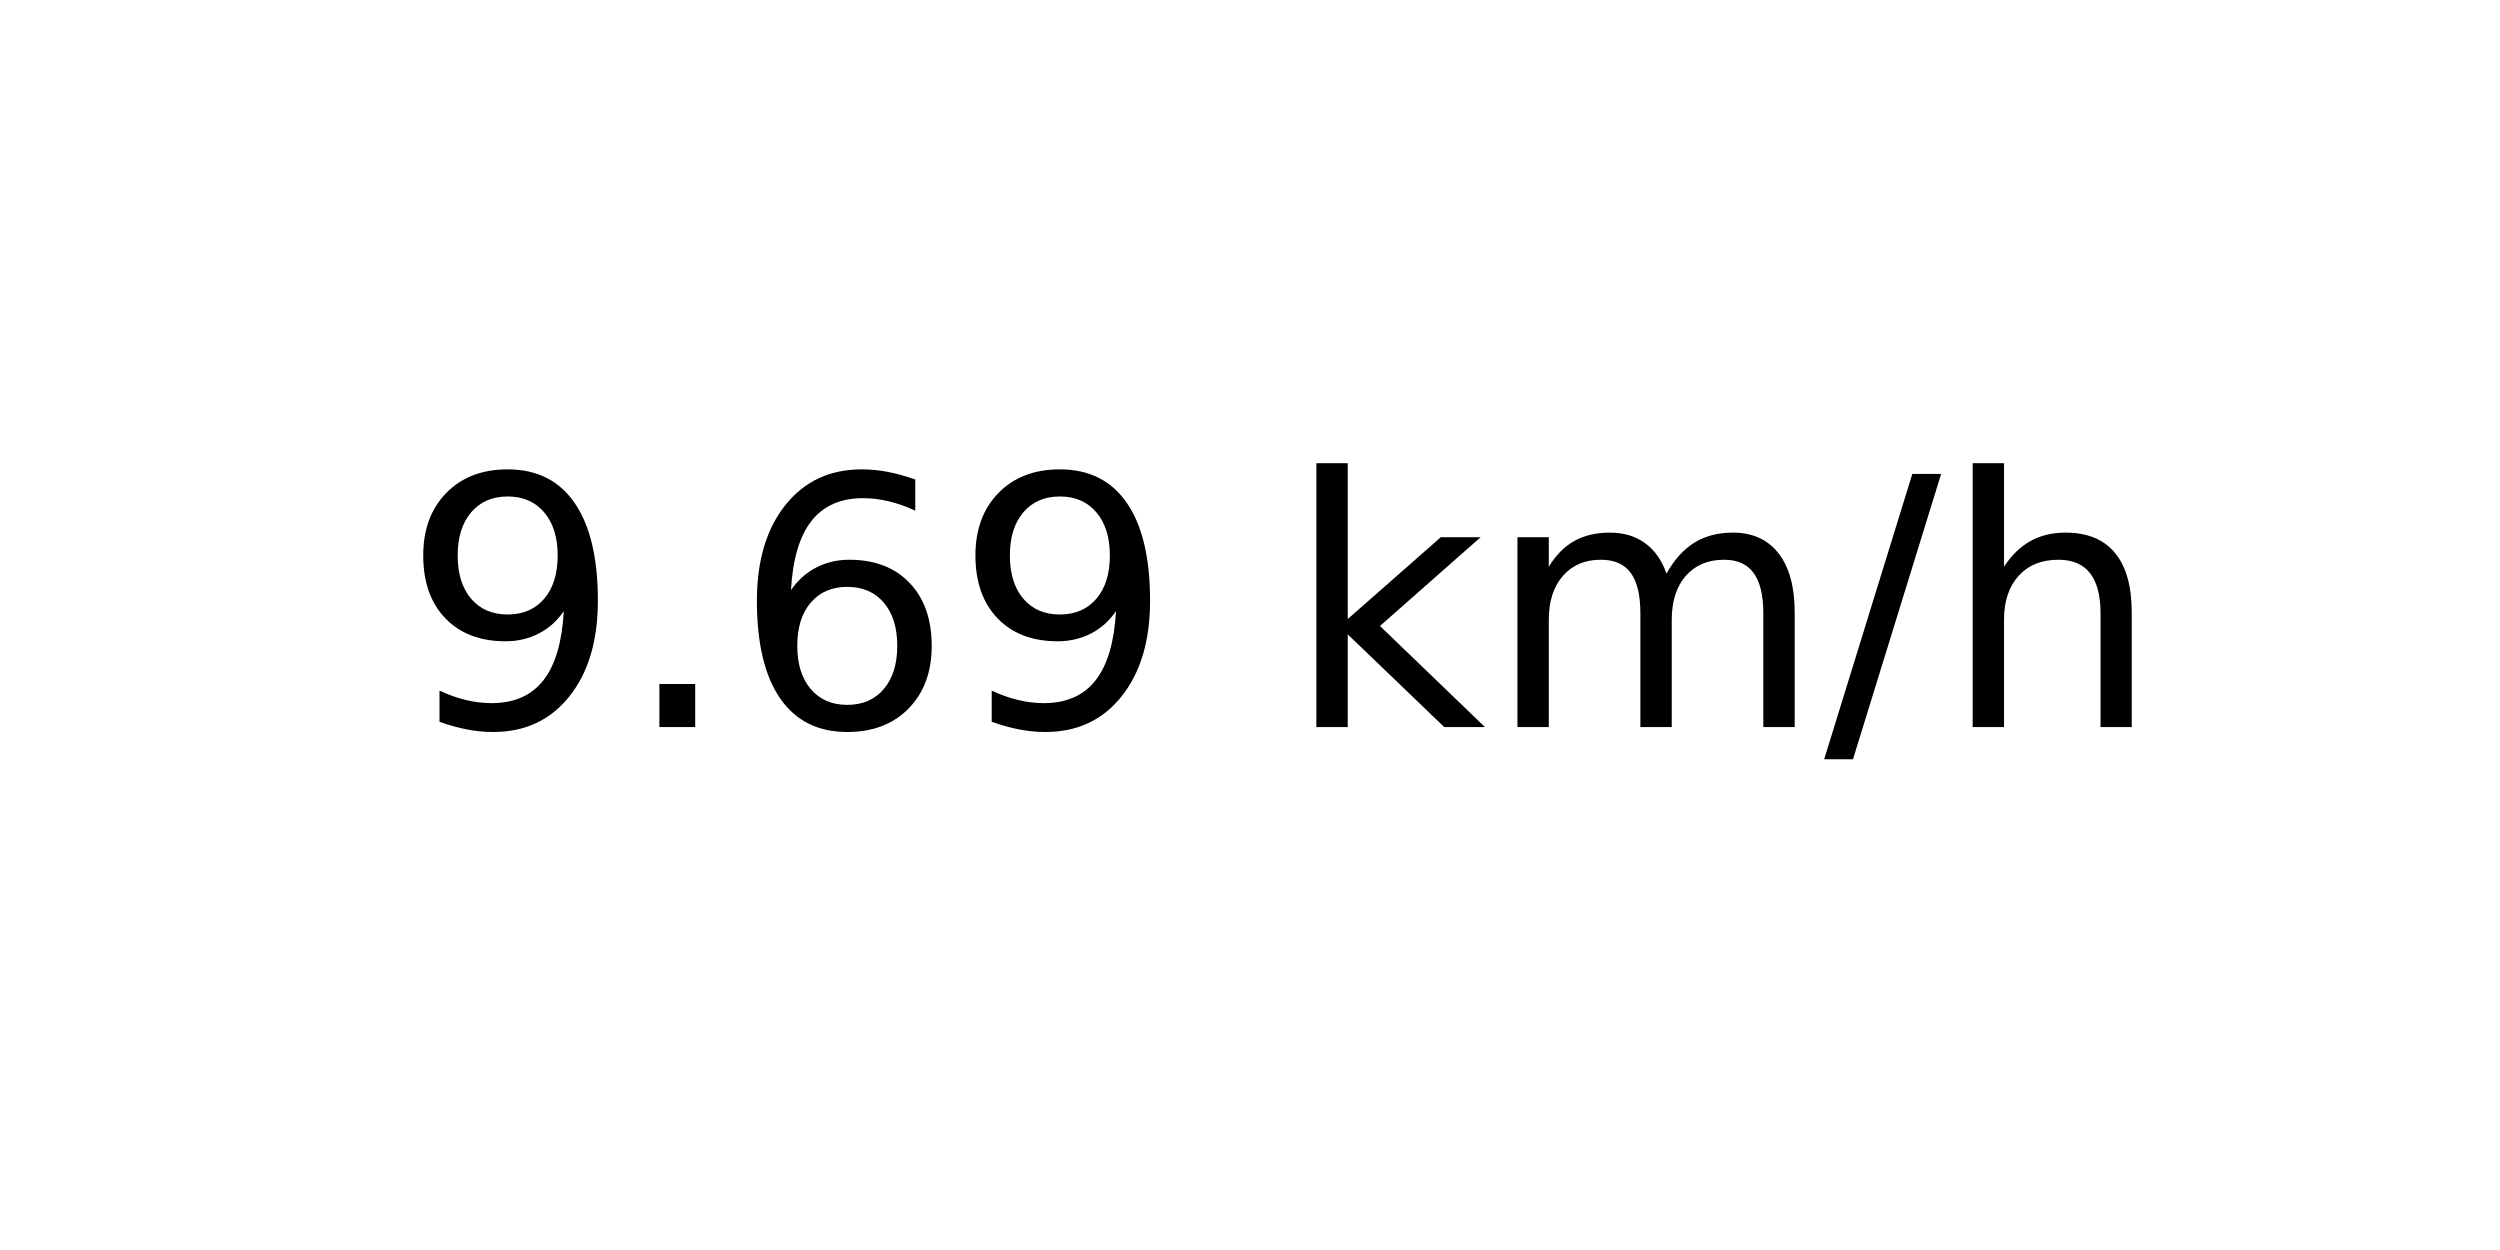
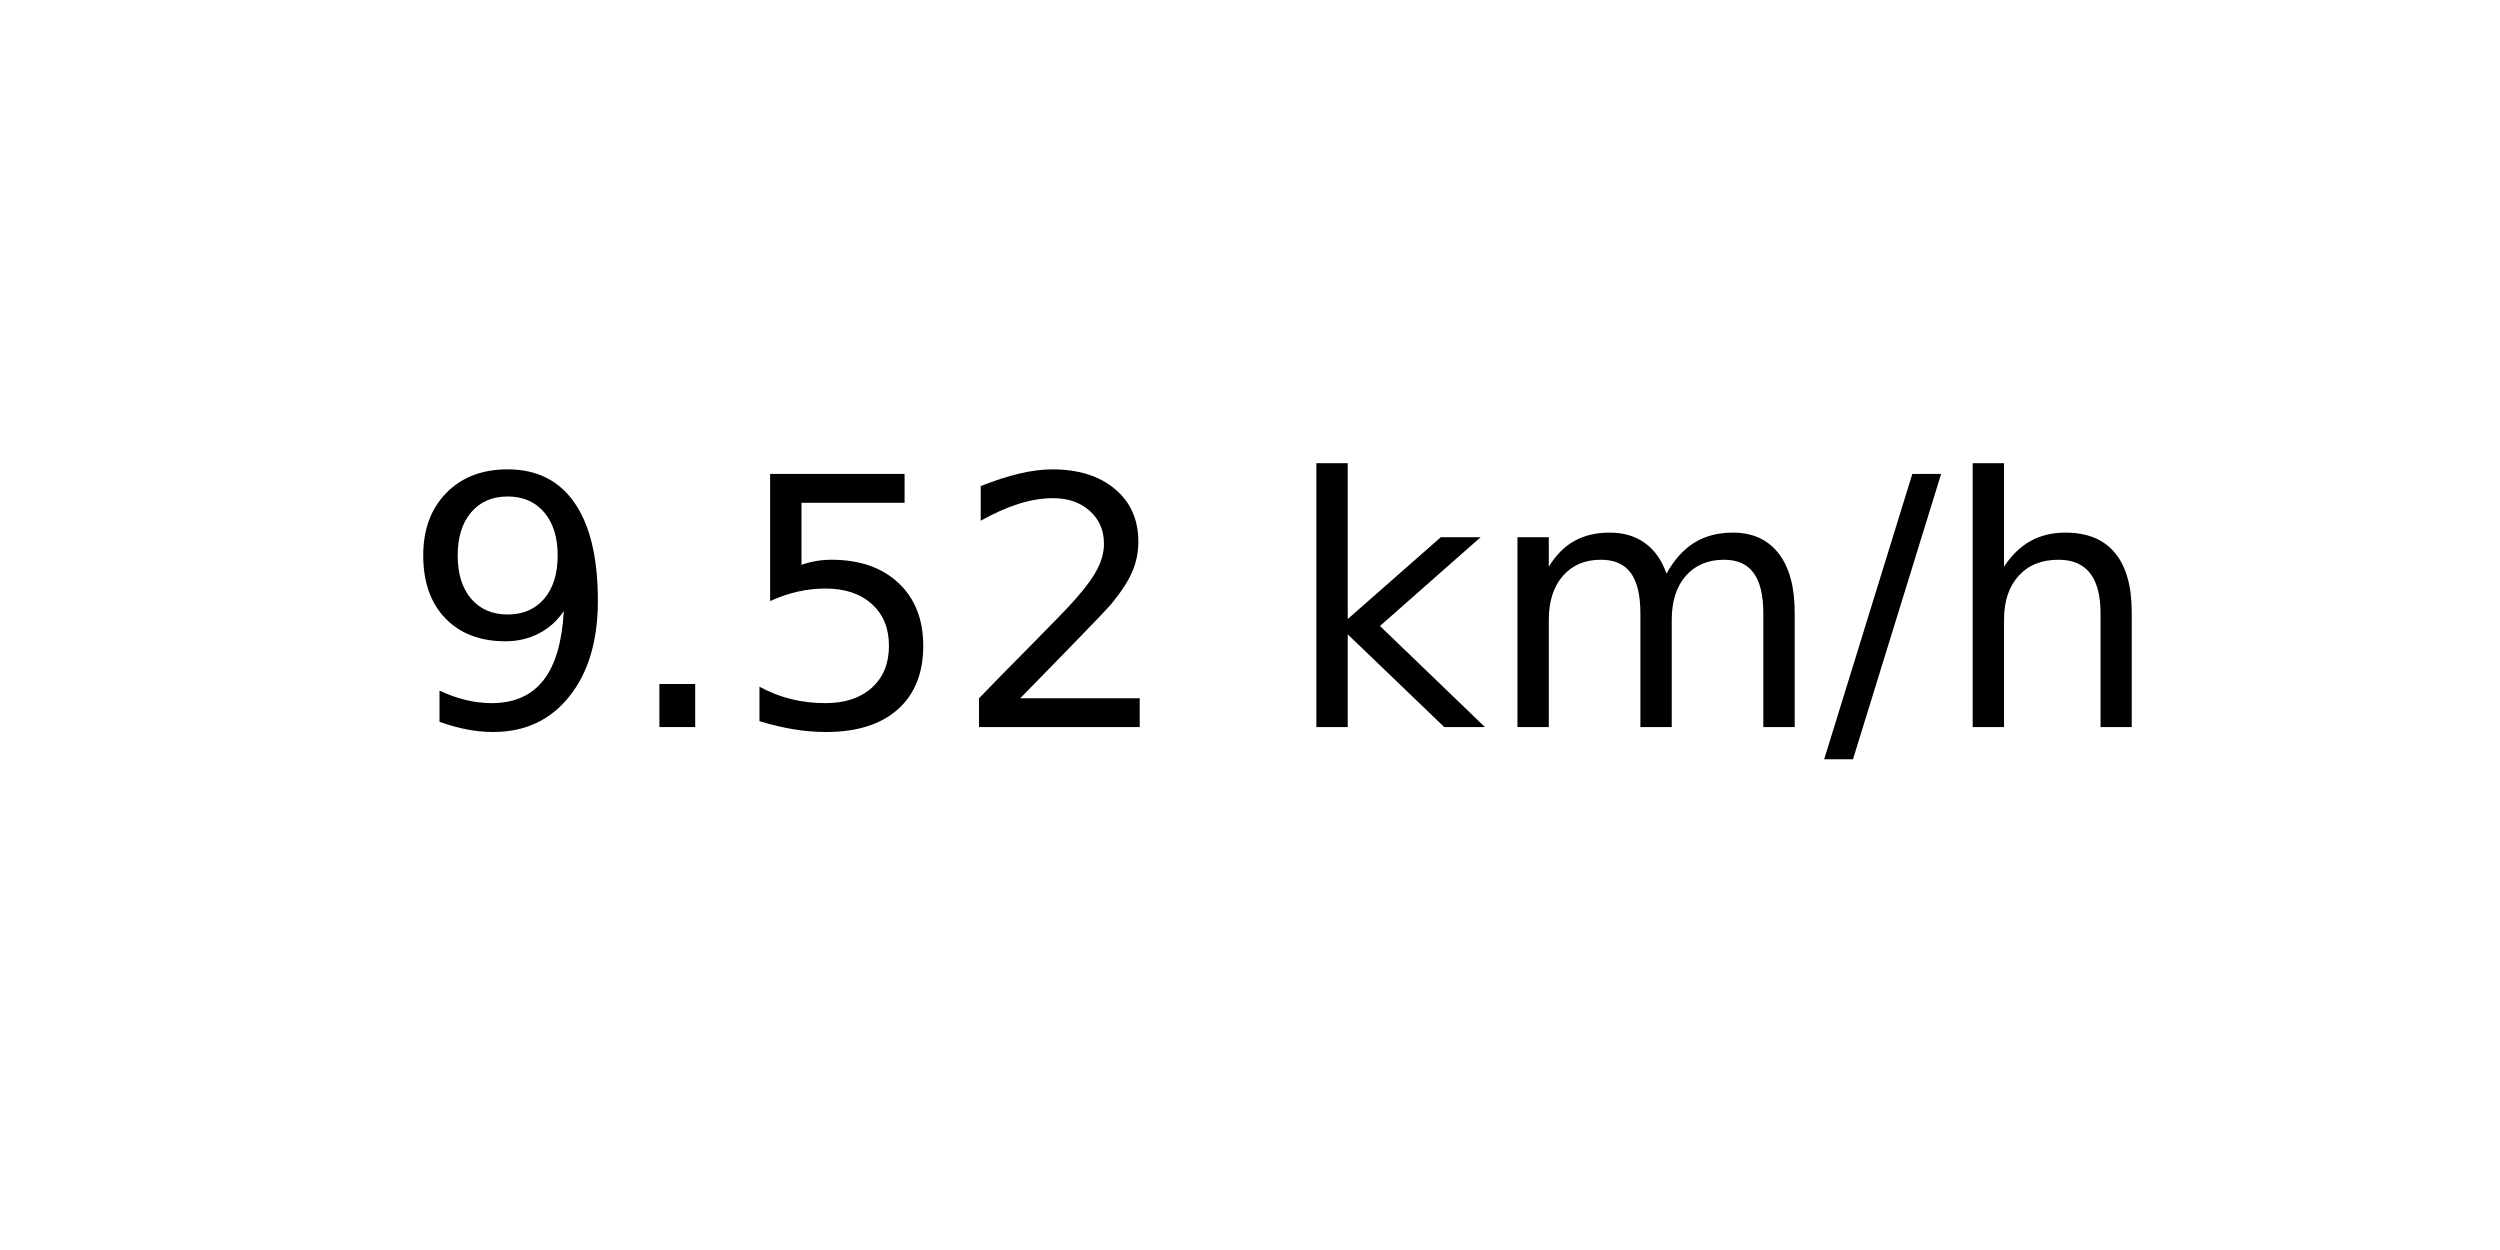
<svg xmlns="http://www.w3.org/2000/svg" xmlns:xlink="http://www.w3.org/1999/xlink" width="72pt" height="36pt" viewBox="0 0 72 36" version="1.1">
  <defs>
    <style type="text/css">*{stroke-linejoin: round; stroke-linecap: butt}</style>
  </defs>
  <g id="figure_1">
    <g id="axes_1">
      <g id="text_1">
        <g transform="translate(11.55937 20.93937) scale(0.1 -0.1)">
          <defs>
            <path id="DejaVuSans-39" d="M 703 97  L 703 672  Q 941 559 1184 500  Q 1428 441 1663 441  Q 2288 441 2617 861  Q 2947 1281 2994 2138  Q 2813 1869 2534 1725  Q 2256 1581 1919 1581  Q 1219 1581 811 2004  Q 403 2428 403 3163  Q 403 3881 828 4315  Q 1253 4750 1959 4750  Q 2769 4750 3195 4129  Q 3622 3509 3622 2328  Q 3622 1225 3098 567  Q 2575 -91 1691 -91  Q 1453 -91 1209 -44  Q 966 3 703 97  z M 1959 2075  Q 2384 2075 2632 2365  Q 2881 2656 2881 3163  Q 2881 3666 2632 3958  Q 2384 4250 1959 4250  Q 1534 4250 1286 3958  Q 1038 3666 1038 3163  Q 1038 2656 1286 2365  Q 1534 2075 1959 2075  z " transform="scale(0.015625)" />
            <path id="DejaVuSans-2e" d="M 684 794  L 1344 794  L 1344 0  L 684 0  L 684 794  z " transform="scale(0.015625)" />
-             <path id="DejaVuSans-36" d="M 2113 2584  Q 1688 2584 1439 2293  Q 1191 2003 1191 1497  Q 1191 994 1439 701  Q 1688 409 2113 409  Q 2538 409 2786 701  Q 3034 994 3034 1497  Q 3034 2003 2786 2293  Q 2538 2584 2113 2584  z M 3366 4563  L 3366 3988  Q 3128 4100 2886 4159  Q 2644 4219 2406 4219  Q 1781 4219 1451 3797  Q 1122 3375 1075 2522  Q 1259 2794 1537 2939  Q 1816 3084 2150 3084  Q 2853 3084 3261 2657  Q 3669 2231 3669 1497  Q 3669 778 3244 343  Q 2819 -91 2113 -91  Q 1303 -91 875 529  Q 447 1150 447 2328  Q 447 3434 972 4092  Q 1497 4750 2381 4750  Q 2619 4750 2861 4703  Q 3103 4656 3366 4563  z " transform="scale(0.015625)" />
+             <path id="DejaVuSans-35" d="M 691 4666  L 3169 4666  L 3169 4134  L 1269 4134  L 1269 2991  Q 1406 3038 1543 3061  Q 1681 3084 1819 3084  Q 2600 3084 3056 2656  Q 3513 2228 3513 1497  Q 3513 744 3044 326  Q 2575 -91 1722 -91  Q 1428 -91 1123 -41  Q 819 9 494 109  L 494 744  Q 775 591 1075 516  Q 1375 441 1709 441  Q 2250 441 2565 725  Q 2881 1009 2881 1497  Q 2881 1984 2565 2268  Q 2250 2553 1709 2553  Q 1456 2553 1204 2497  Q 953 2441 691 2322  L 691 4666  z " transform="scale(0.015625)" />
+             <path id="DejaVuSans-32" d="M 1228 531  L 3431 531  L 3431 0  L 469 0  L 469 531  Q 828 903 1448 1529  Q 2069 2156 2228 2338  Q 2531 2678 2651 2914  Q 2772 3150 2772 3378  Q 2772 3750 2511 3984  Q 2250 4219 1831 4219  Q 1534 4219 1204 4116  Q 875 4013 500 3803  L 500 4441  Q 881 4594 1212 4672  Q 1544 4750 1819 4750  Q 2544 4750 2975 4387  Q 3406 4025 3406 3419  Q 3406 3131 3298 2873  Q 3191 2616 2906 2266  Q 2828 2175 2409 1742  Q 1991 1309 1228 531  z " transform="scale(0.015625)" />
            <path id="DejaVuSans-20" transform="scale(0.015625)" />
            <path id="DejaVuSans-6b" d="M 581 4863  L 1159 4863  L 1159 1991  L 2875 3500  L 3609 3500  L 1753 1863  L 3688 0  L 2938 0  L 1159 1709  L 1159 0  L 581 0  L 581 4863  z " transform="scale(0.015625)" />
            <path id="DejaVuSans-6d" d="M 3328 2828  Q 3544 3216 3844 3400  Q 4144 3584 4550 3584  Q 5097 3584 5394 3201  Q 5691 2819 5691 2113  L 5691 0  L 5113 0  L 5113 2094  Q 5113 2597 4934 2840  Q 4756 3084 4391 3084  Q 3944 3084 3684 2787  Q 3425 2491 3425 1978  L 3425 0  L 2847 0  L 2847 2094  Q 2847 2600 2669 2842  Q 2491 3084 2119 3084  Q 1678 3084 1418 2786  Q 1159 2488 1159 1978  L 1159 0  L 581 0  L 581 3500  L 1159 3500  L 1159 2956  Q 1356 3278 1631 3431  Q 1906 3584 2284 3584  Q 2666 3584 2933 3390  Q 3200 3197 3328 2828  z " transform="scale(0.015625)" />
            <path id="DejaVuSans-2f" d="M 1625 4666  L 2156 4666  L 531 -594  L 0 -594  L 1625 4666  z " transform="scale(0.015625)" />
            <path id="DejaVuSans-68" d="M 3513 2113  L 3513 0  L 2938 0  L 2938 2094  Q 2938 2591 2744 2837  Q 2550 3084 2163 3084  Q 1697 3084 1428 2787  Q 1159 2491 1159 1978  L 1159 0  L 581 0  L 581 4863  L 1159 4863  L 1159 2956  Q 1366 3272 1645 3428  Q 1925 3584 2291 3584  Q 2894 3584 3203 3211  Q 3513 2838 3513 2113  z " transform="scale(0.015625)" />
          </defs>
          <use xlink:href="#DejaVuSans-39" />
          <use xlink:href="#DejaVuSans-2e" x="63.623" />
-           <use xlink:href="#DejaVuSans-36" x="95.41" />
-           <use xlink:href="#DejaVuSans-39" x="159.033" />
+           <use xlink:href="#DejaVuSans-35" x="95.41" />
+           <use xlink:href="#DejaVuSans-32" x="159.033" />
          <use xlink:href="#DejaVuSans-20" x="222.656" />
          <use xlink:href="#DejaVuSans-6b" x="254.443" />
          <use xlink:href="#DejaVuSans-6d" x="312.354" />
          <use xlink:href="#DejaVuSans-2f" x="409.766" />
          <use xlink:href="#DejaVuSans-68" x="443.457" />
        </g>
      </g>
    </g>
  </g>
</svg>
